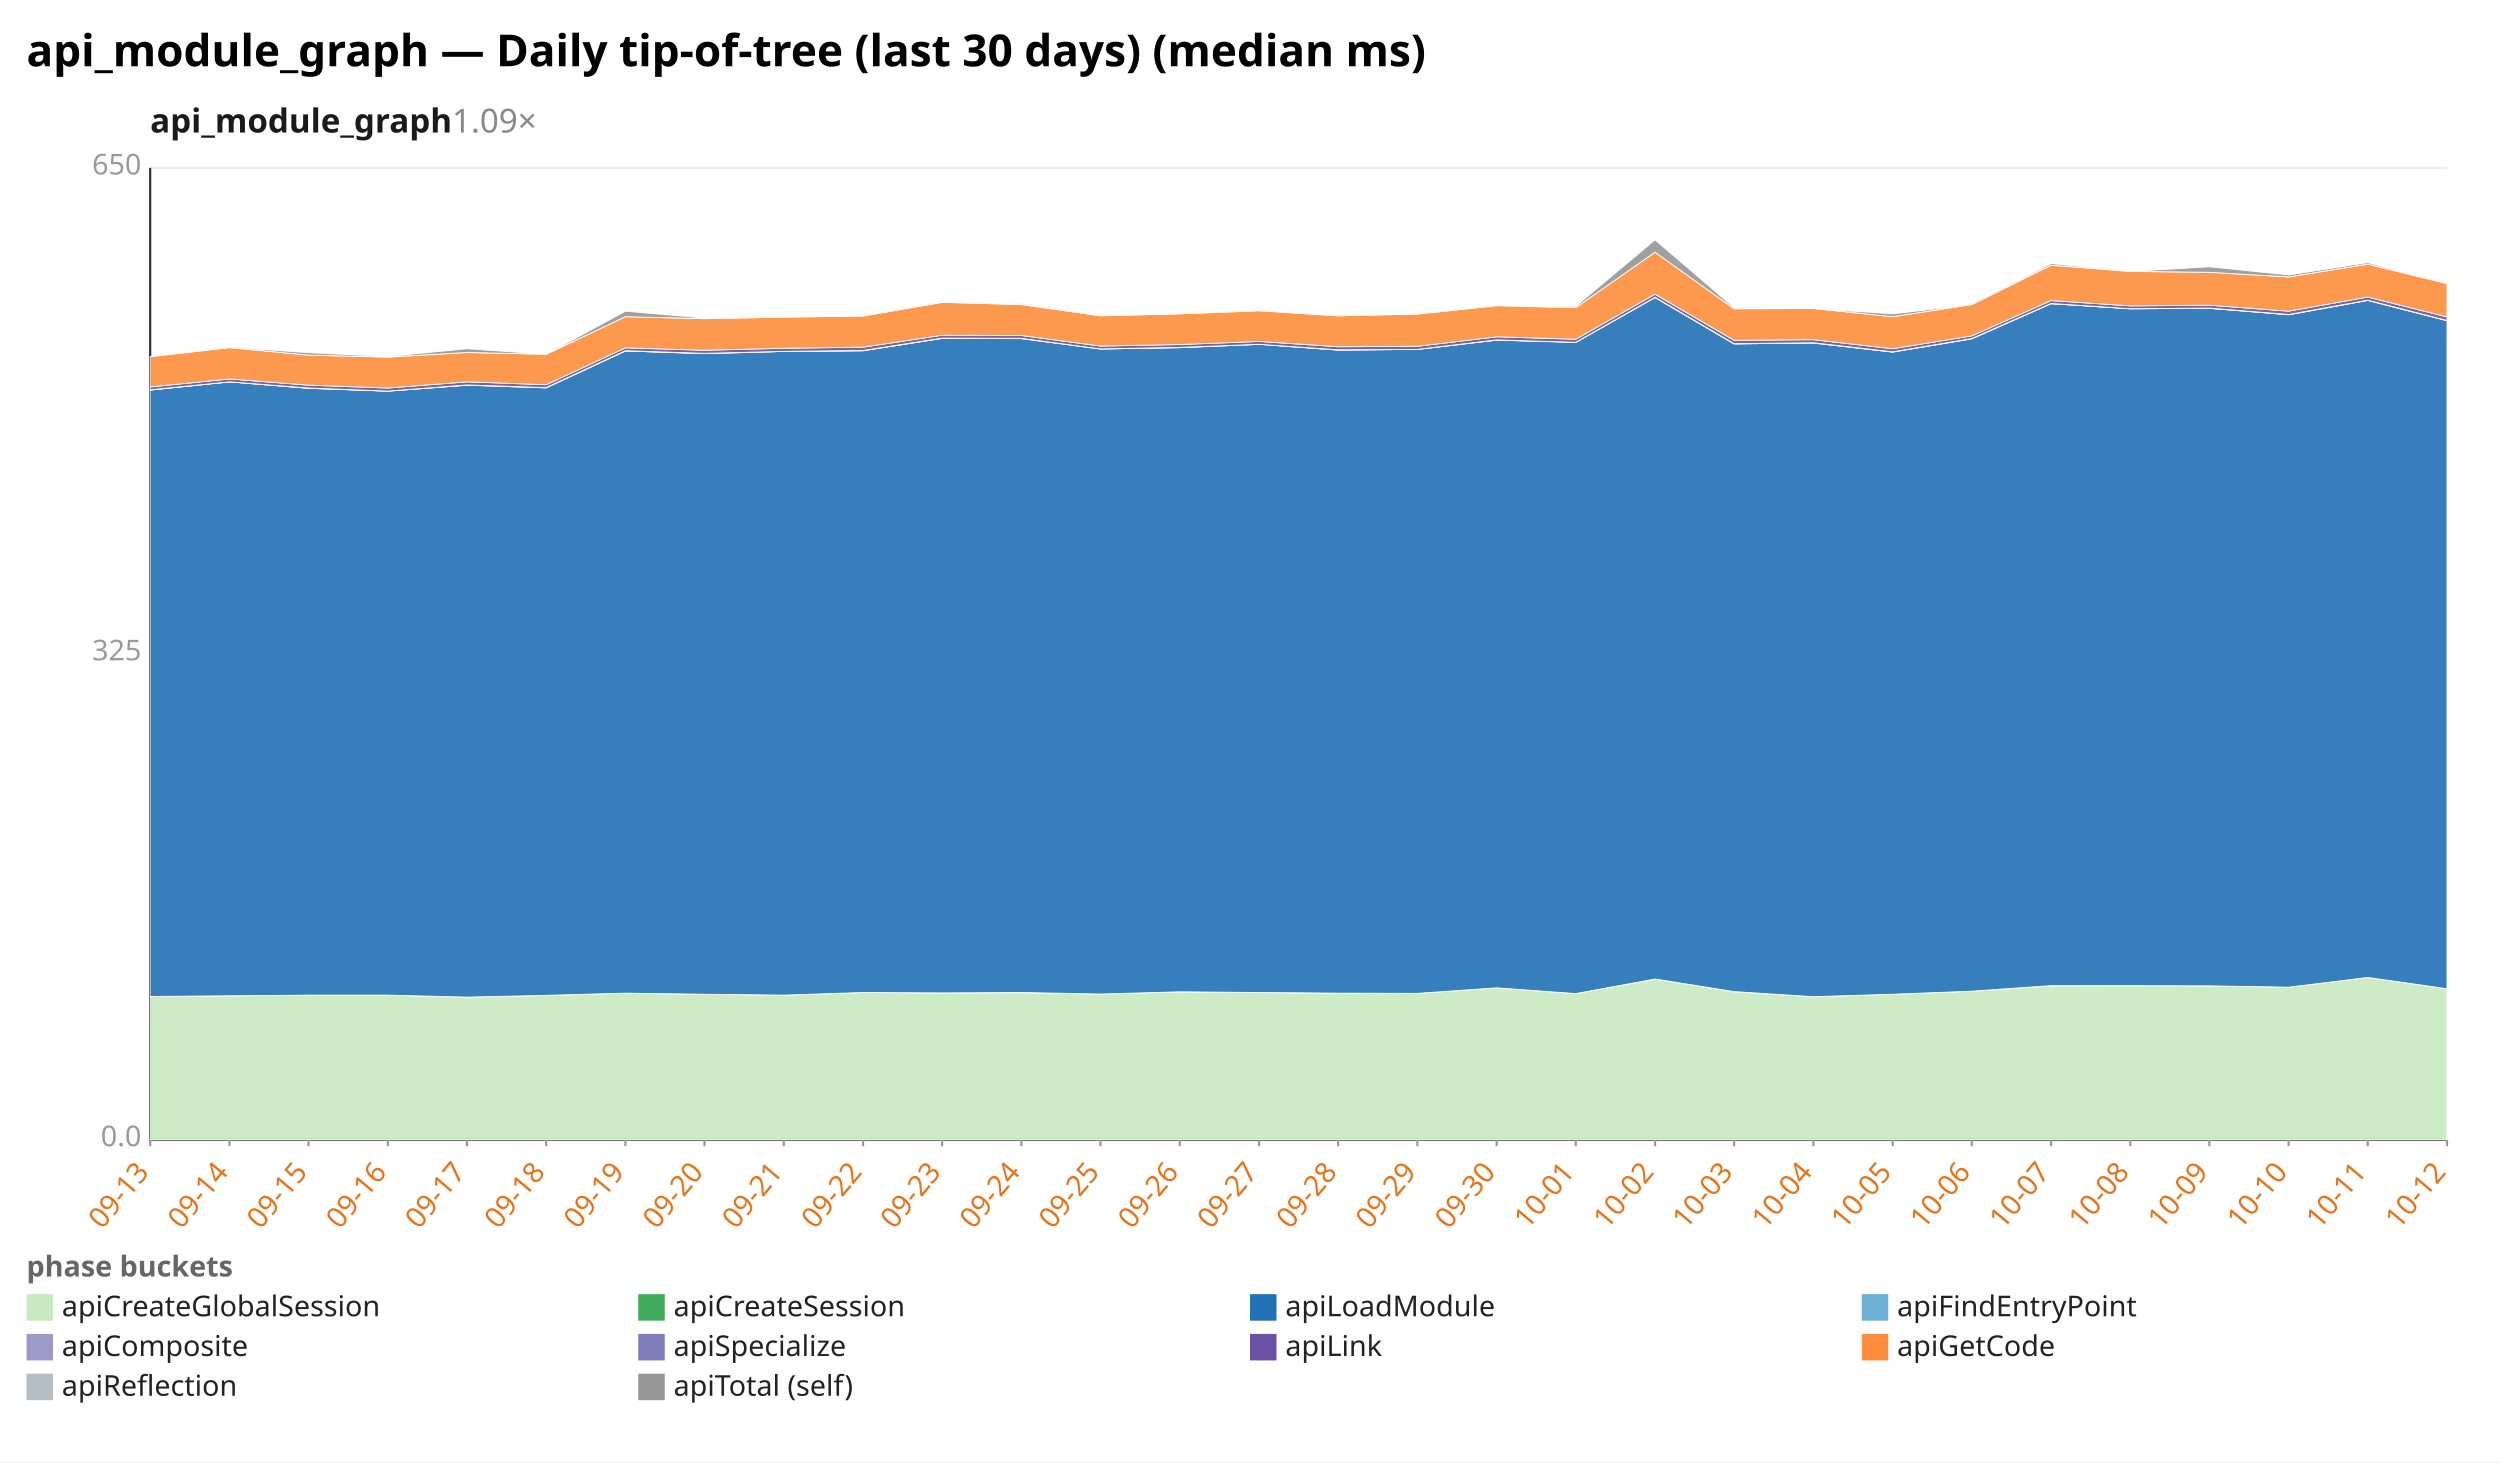
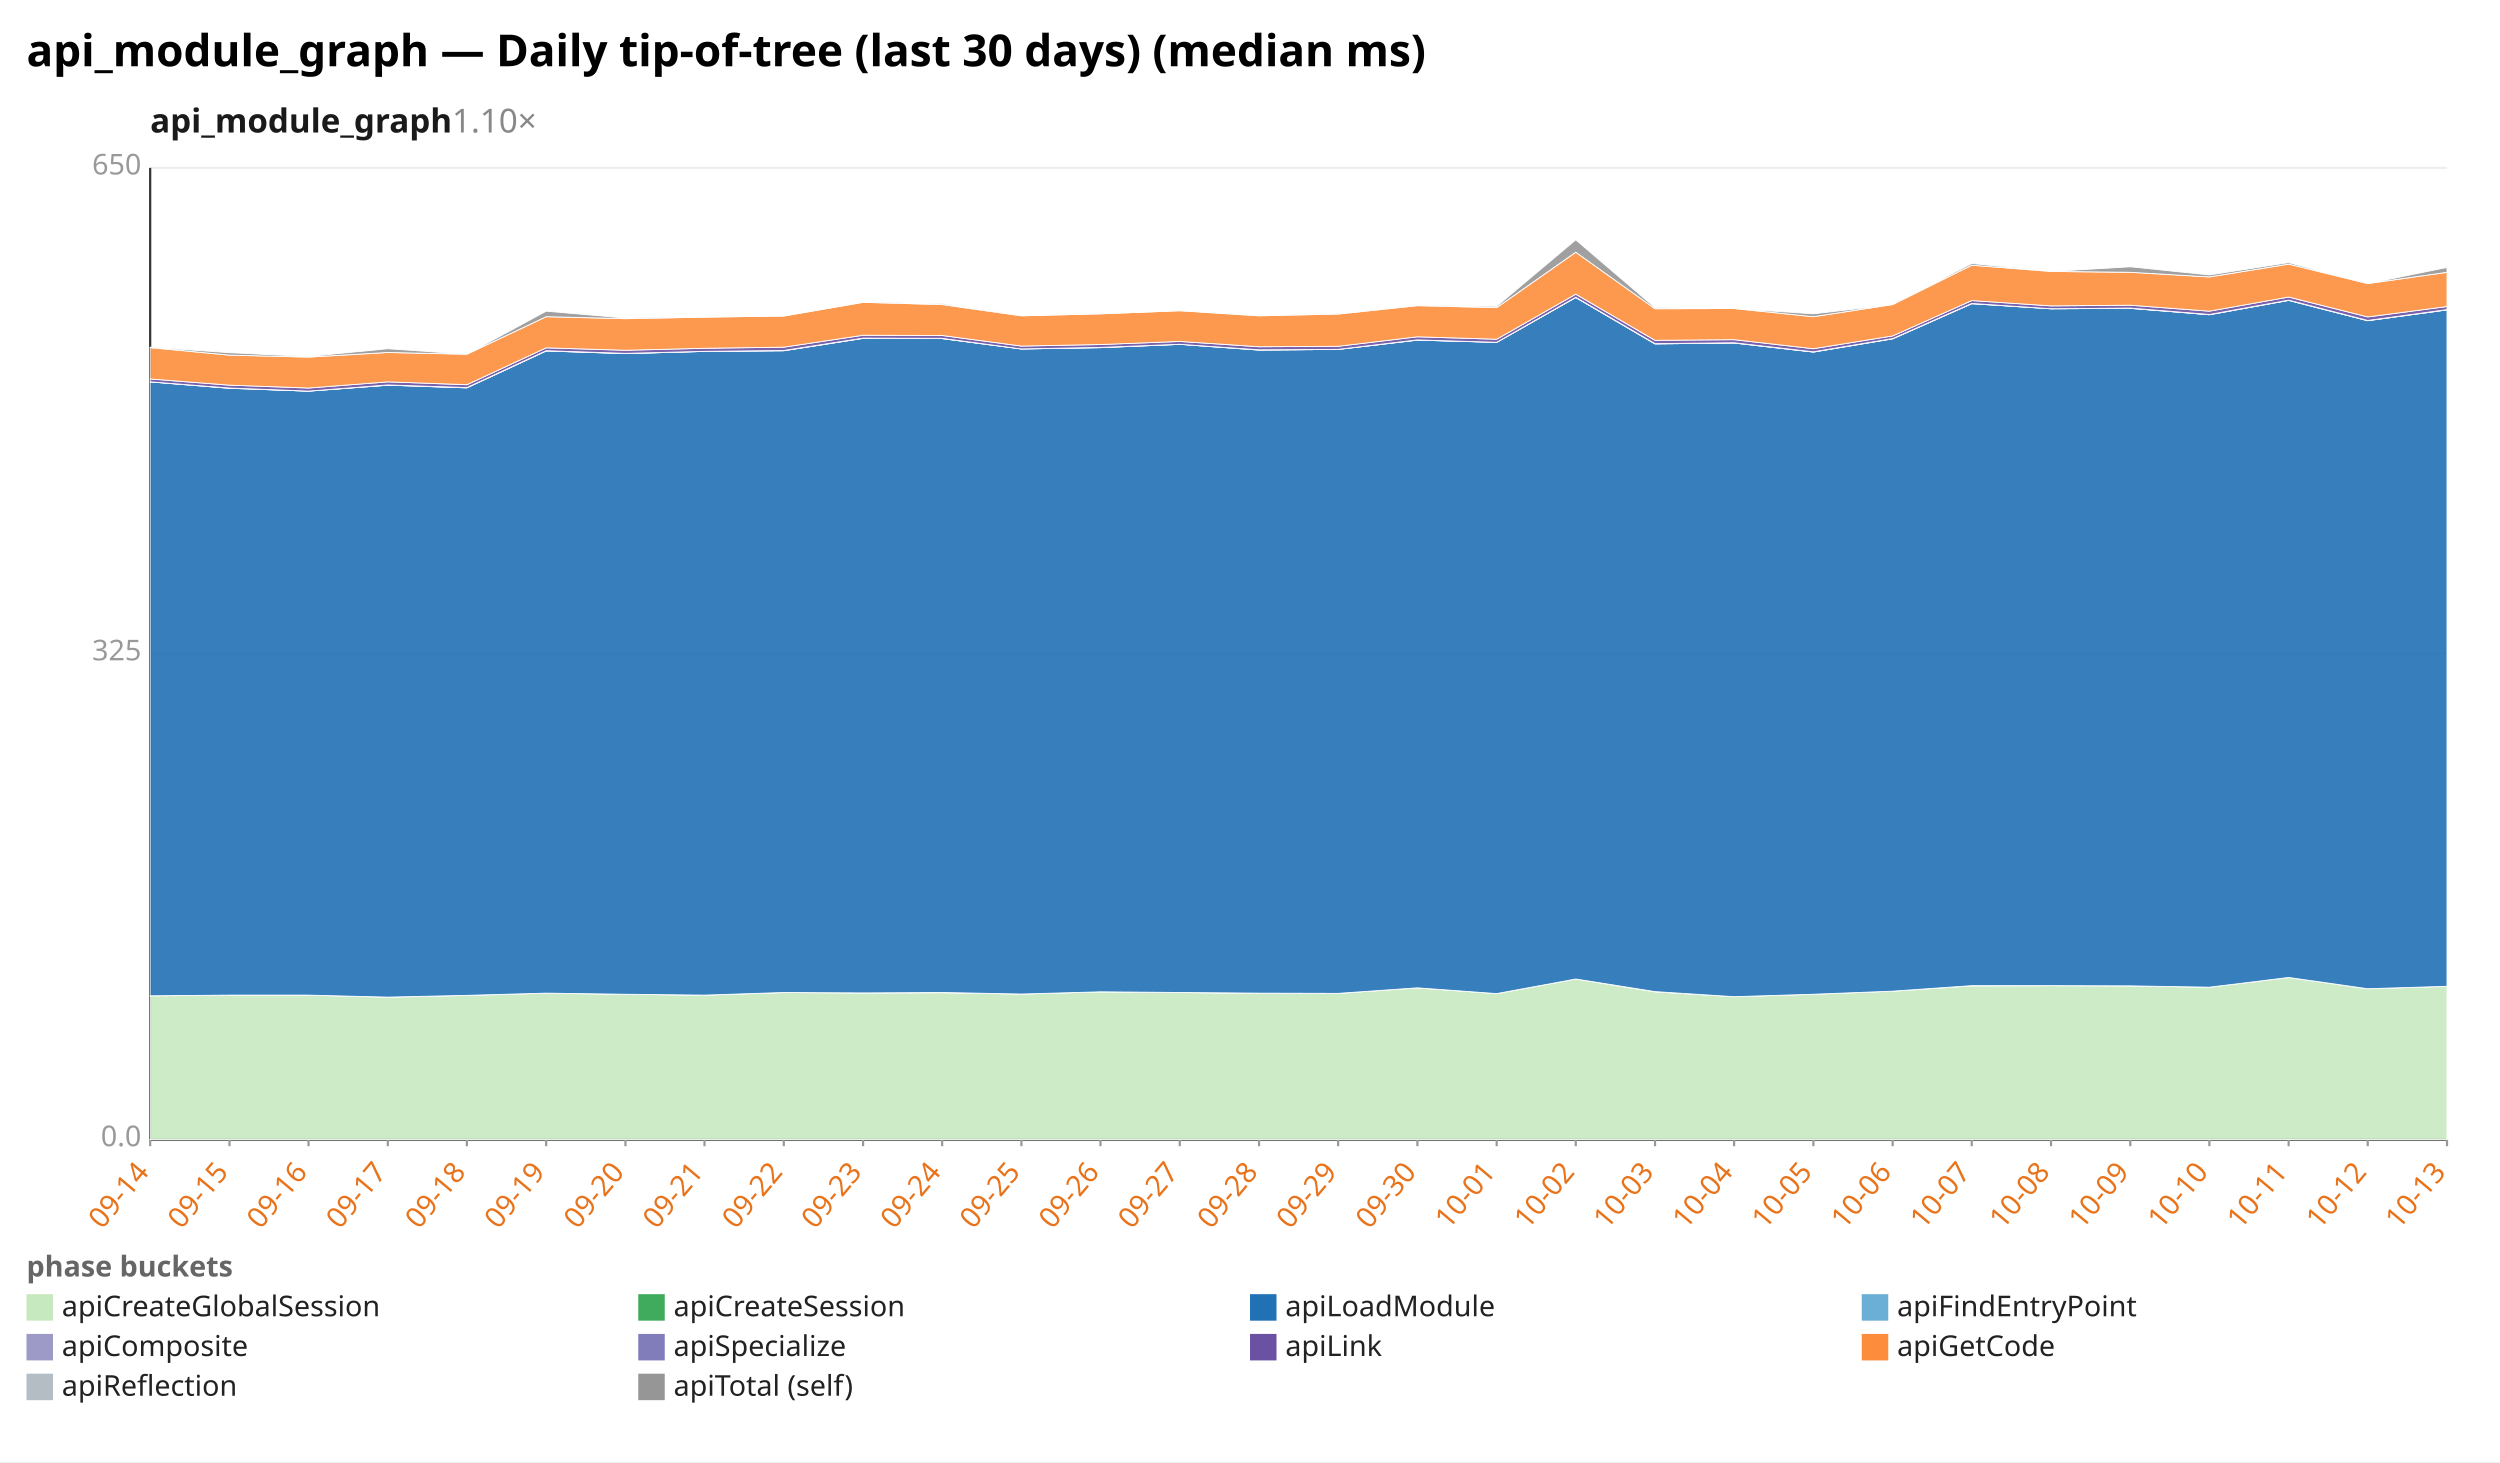
<svg xmlns="http://www.w3.org/2000/svg" width="1132" height="662" viewBox="0 0 1132 662" preserveAspectRatio="xMidYMid meet" font-family="sans-serif" font-size="13">
  <rect width="1132" height="662" fill="white" />
  <text x="12" y="30" font-size="20" font-weight="bold">api_module_graph — Daily tip-of-tree (last 30 days) (median ms)</text>
-   <text x="68" y="60" font-size="15" font-weight="600" fill="#1a1a1a">api_module_graph<tspan fill="#888" font-weight="400" text-decoration="none">  1.09×</tspan>
+   <text x="68" y="60" font-size="15" font-weight="600" fill="#1a1a1a">api_module_graph<tspan fill="#888" font-weight="400" text-decoration="none">  1.10×</tspan>
  </text>
  <line x1="68.0" y1="516.0" x2="1108.0" y2="516.0" stroke="#eee" />
  <text x="64.0" y="519.0" text-anchor="end" fill="#999">0.0</text>
  <line x1="68.0" y1="296.0" x2="1108.0" y2="296.0" stroke="#eee" />
  <text x="64.0" y="299.0" text-anchor="end" fill="#999">325</text>
  <line x1="68.0" y1="76.0" x2="1108.0" y2="76.0" stroke="#eee" />
  <text x="64.0" y="79.0" text-anchor="end" fill="#999">650</text>
  <line x1="68.0" y1="76.0" x2="68.0" y2="516.0" stroke="#333" />
  <line x1="68.0" y1="516.0" x2="1108.0" y2="516.0" stroke="#333" />
  <line x1="68.0" y1="516.0" x2="68.0" y2="519.0" stroke="#999" />
-   <text x="68.0" y="531.0" text-anchor="end" fill="#e8731a" transform="rotate(-50 68.0 531.0)">09-13</text>
+   <text x="68.0" y="531.0" text-anchor="end" fill="#e8731a" transform="rotate(-50 68.0 531.0)">09-14</text>
  <line x1="103.9" y1="516.0" x2="103.9" y2="519.0" stroke="#999" />
-   <text x="103.9" y="531.0" text-anchor="end" fill="#e8731a" transform="rotate(-50 103.9 531.0)">09-14</text>
+   <text x="103.9" y="531.0" text-anchor="end" fill="#e8731a" transform="rotate(-50 103.9 531.0)">09-15</text>
  <line x1="139.7" y1="516.0" x2="139.7" y2="519.0" stroke="#999" />
-   <text x="139.7" y="531.0" text-anchor="end" fill="#e8731a" transform="rotate(-50 139.7 531.0)">09-15</text>
+   <text x="139.7" y="531.0" text-anchor="end" fill="#e8731a" transform="rotate(-50 139.7 531.0)">09-16</text>
  <line x1="175.6" y1="516.0" x2="175.6" y2="519.0" stroke="#999" />
-   <text x="175.6" y="531.0" text-anchor="end" fill="#e8731a" transform="rotate(-50 175.6 531.0)">09-16</text>
+   <text x="175.6" y="531.0" text-anchor="end" fill="#e8731a" transform="rotate(-50 175.6 531.0)">09-17</text>
  <line x1="211.4" y1="516.0" x2="211.4" y2="519.0" stroke="#999" />
-   <text x="211.4" y="531.0" text-anchor="end" fill="#e8731a" transform="rotate(-50 211.4 531.0)">09-17</text>
+   <text x="211.4" y="531.0" text-anchor="end" fill="#e8731a" transform="rotate(-50 211.4 531.0)">09-18</text>
  <line x1="247.3" y1="516.0" x2="247.3" y2="519.0" stroke="#999" />
-   <text x="247.3" y="531.0" text-anchor="end" fill="#e8731a" transform="rotate(-50 247.3 531.0)">09-18</text>
+   <text x="247.3" y="531.0" text-anchor="end" fill="#e8731a" transform="rotate(-50 247.3 531.0)">09-19</text>
  <line x1="283.2" y1="516.0" x2="283.2" y2="519.0" stroke="#999" />
-   <text x="283.2" y="531.0" text-anchor="end" fill="#e8731a" transform="rotate(-50 283.2 531.0)">09-19</text>
+   <text x="283.2" y="531.0" text-anchor="end" fill="#e8731a" transform="rotate(-50 283.2 531.0)">09-20</text>
  <line x1="319.0" y1="516.0" x2="319.0" y2="519.0" stroke="#999" />
-   <text x="319.0" y="531.0" text-anchor="end" fill="#e8731a" transform="rotate(-50 319.0 531.0)">09-20</text>
+   <text x="319.0" y="531.0" text-anchor="end" fill="#e8731a" transform="rotate(-50 319.0 531.0)">09-21</text>
  <line x1="354.9" y1="516.0" x2="354.9" y2="519.0" stroke="#999" />
-   <text x="354.9" y="531.0" text-anchor="end" fill="#e8731a" transform="rotate(-50 354.9 531.0)">09-21</text>
+   <text x="354.9" y="531.0" text-anchor="end" fill="#e8731a" transform="rotate(-50 354.9 531.0)">09-22</text>
  <line x1="390.8" y1="516.0" x2="390.8" y2="519.0" stroke="#999" />
-   <text x="390.8" y="531.0" text-anchor="end" fill="#e8731a" transform="rotate(-50 390.8 531.0)">09-22</text>
+   <text x="390.8" y="531.0" text-anchor="end" fill="#e8731a" transform="rotate(-50 390.8 531.0)">09-23</text>
  <line x1="426.6" y1="516.0" x2="426.6" y2="519.0" stroke="#999" />
-   <text x="426.6" y="531.0" text-anchor="end" fill="#e8731a" transform="rotate(-50 426.6 531.0)">09-23</text>
+   <text x="426.6" y="531.0" text-anchor="end" fill="#e8731a" transform="rotate(-50 426.6 531.0)">09-24</text>
  <line x1="462.5" y1="516.0" x2="462.5" y2="519.0" stroke="#999" />
-   <text x="462.5" y="531.0" text-anchor="end" fill="#e8731a" transform="rotate(-50 462.5 531.0)">09-24</text>
+   <text x="462.5" y="531.0" text-anchor="end" fill="#e8731a" transform="rotate(-50 462.5 531.0)">09-25</text>
  <line x1="498.3" y1="516.0" x2="498.3" y2="519.0" stroke="#999" />
-   <text x="498.3" y="531.0" text-anchor="end" fill="#e8731a" transform="rotate(-50 498.3 531.0)">09-25</text>
+   <text x="498.3" y="531.0" text-anchor="end" fill="#e8731a" transform="rotate(-50 498.3 531.0)">09-26</text>
  <line x1="534.2" y1="516.0" x2="534.2" y2="519.0" stroke="#999" />
-   <text x="534.2" y="531.0" text-anchor="end" fill="#e8731a" transform="rotate(-50 534.2 531.0)">09-26</text>
+   <text x="534.2" y="531.0" text-anchor="end" fill="#e8731a" transform="rotate(-50 534.2 531.0)">09-27</text>
  <line x1="570.1" y1="516.0" x2="570.1" y2="519.0" stroke="#999" />
-   <text x="570.1" y="531.0" text-anchor="end" fill="#e8731a" transform="rotate(-50 570.1 531.0)">09-27</text>
+   <text x="570.1" y="531.0" text-anchor="end" fill="#e8731a" transform="rotate(-50 570.1 531.0)">09-28</text>
  <line x1="605.9" y1="516.0" x2="605.9" y2="519.0" stroke="#999" />
-   <text x="605.9" y="531.0" text-anchor="end" fill="#e8731a" transform="rotate(-50 605.9 531.0)">09-28</text>
+   <text x="605.9" y="531.0" text-anchor="end" fill="#e8731a" transform="rotate(-50 605.9 531.0)">09-29</text>
  <line x1="641.8" y1="516.0" x2="641.8" y2="519.0" stroke="#999" />
-   <text x="641.8" y="531.0" text-anchor="end" fill="#e8731a" transform="rotate(-50 641.8 531.0)">09-29</text>
+   <text x="641.8" y="531.0" text-anchor="end" fill="#e8731a" transform="rotate(-50 641.8 531.0)">09-30</text>
  <line x1="677.7" y1="516.0" x2="677.7" y2="519.0" stroke="#999" />
-   <text x="677.7" y="531.0" text-anchor="end" fill="#e8731a" transform="rotate(-50 677.7 531.0)">09-30</text>
+   <text x="677.7" y="531.0" text-anchor="end" fill="#e8731a" transform="rotate(-50 677.7 531.0)">10-01</text>
  <line x1="713.5" y1="516.0" x2="713.5" y2="519.0" stroke="#999" />
-   <text x="713.5" y="531.0" text-anchor="end" fill="#e8731a" transform="rotate(-50 713.5 531.0)">10-01</text>
+   <text x="713.5" y="531.0" text-anchor="end" fill="#e8731a" transform="rotate(-50 713.5 531.0)">10-02</text>
  <line x1="749.4" y1="516.0" x2="749.4" y2="519.0" stroke="#999" />
-   <text x="749.4" y="531.0" text-anchor="end" fill="#e8731a" transform="rotate(-50 749.4 531.0)">10-02</text>
+   <text x="749.4" y="531.0" text-anchor="end" fill="#e8731a" transform="rotate(-50 749.4 531.0)">10-03</text>
  <line x1="785.2" y1="516.0" x2="785.2" y2="519.0" stroke="#999" />
-   <text x="785.2" y="531.0" text-anchor="end" fill="#e8731a" transform="rotate(-50 785.2 531.0)">10-03</text>
+   <text x="785.2" y="531.0" text-anchor="end" fill="#e8731a" transform="rotate(-50 785.2 531.0)">10-04</text>
  <line x1="821.1" y1="516.0" x2="821.1" y2="519.0" stroke="#999" />
-   <text x="821.1" y="531.0" text-anchor="end" fill="#e8731a" transform="rotate(-50 821.1 531.0)">10-04</text>
+   <text x="821.1" y="531.0" text-anchor="end" fill="#e8731a" transform="rotate(-50 821.1 531.0)">10-05</text>
  <line x1="857.0" y1="516.0" x2="857.0" y2="519.0" stroke="#999" />
-   <text x="857.0" y="531.0" text-anchor="end" fill="#e8731a" transform="rotate(-50 857.0 531.0)">10-05</text>
+   <text x="857.0" y="531.0" text-anchor="end" fill="#e8731a" transform="rotate(-50 857.0 531.0)">10-06</text>
  <line x1="892.8" y1="516.0" x2="892.8" y2="519.0" stroke="#999" />
-   <text x="892.8" y="531.0" text-anchor="end" fill="#e8731a" transform="rotate(-50 892.8 531.0)">10-06</text>
+   <text x="892.8" y="531.0" text-anchor="end" fill="#e8731a" transform="rotate(-50 892.8 531.0)">10-07</text>
  <line x1="928.7" y1="516.0" x2="928.7" y2="519.0" stroke="#999" />
-   <text x="928.7" y="531.0" text-anchor="end" fill="#e8731a" transform="rotate(-50 928.7 531.0)">10-07</text>
+   <text x="928.7" y="531.0" text-anchor="end" fill="#e8731a" transform="rotate(-50 928.7 531.0)">10-08</text>
  <line x1="964.6" y1="516.0" x2="964.6" y2="519.0" stroke="#999" />
-   <text x="964.6" y="531.0" text-anchor="end" fill="#e8731a" transform="rotate(-50 964.6 531.0)">10-08</text>
+   <text x="964.6" y="531.0" text-anchor="end" fill="#e8731a" transform="rotate(-50 964.6 531.0)">10-09</text>
  <line x1="1000.4" y1="516.0" x2="1000.4" y2="519.0" stroke="#999" />
-   <text x="1000.4" y="531.0" text-anchor="end" fill="#e8731a" transform="rotate(-50 1000.4 531.0)">10-09</text>
+   <text x="1000.4" y="531.0" text-anchor="end" fill="#e8731a" transform="rotate(-50 1000.4 531.0)">10-10</text>
  <line x1="1036.3" y1="516.0" x2="1036.3" y2="519.0" stroke="#999" />
-   <text x="1036.3" y="531.0" text-anchor="end" fill="#e8731a" transform="rotate(-50 1036.3 531.0)">10-10</text>
+   <text x="1036.3" y="531.0" text-anchor="end" fill="#e8731a" transform="rotate(-50 1036.3 531.0)">10-11</text>
  <line x1="1072.1" y1="516.0" x2="1072.1" y2="519.0" stroke="#999" />
-   <text x="1072.1" y="531.0" text-anchor="end" fill="#e8731a" transform="rotate(-50 1072.1 531.0)">10-11</text>
+   <text x="1072.1" y="531.0" text-anchor="end" fill="#e8731a" transform="rotate(-50 1072.1 531.0)">10-12</text>
  <line x1="1108.0" y1="516.0" x2="1108.0" y2="519.0" stroke="#999" />
-   <text x="1108.0" y="531.0" text-anchor="end" fill="#e8731a" transform="rotate(-50 1108.0 531.0)">10-12</text>
-   <polygon points="68.0,451.2 103.9,450.9 139.7,450.6 175.6,450.6 211.4,451.5 247.3,450.7 283.2,449.7 319.0,450.2 354.9,450.6 390.8,449.4 426.6,449.6 462.5,449.5 498.3,450.1 534.2,449.1 570.1,449.4 605.9,449.8 641.8,449.8 677.7,447.3 713.5,449.9 749.4,443.3 785.2,449.1 821.1,451.3 857.0,450.2 892.8,448.8 928.7,446.4 964.6,446.3 1000.4,446.4 1036.3,447.0 1072.1,442.6 1108.0,447.7 1108.0,516.0 1072.1,516.0 1036.3,516.0 1000.4,516.0 964.6,516.0 928.7,516.0 892.8,516.0 857.0,516.0 821.1,516.0 785.2,516.0 749.4,516.0 713.5,516.0 677.7,516.0 641.8,516.0 605.9,516.0 570.1,516.0 534.2,516.0 498.3,516.0 462.5,516.0 426.6,516.0 390.8,516.0 354.9,516.0 319.0,516.0 283.2,516.0 247.3,516.0 211.4,516.0 175.6,516.0 139.7,516.0 103.9,516.0 68.0,516.0" fill="#c7e9c0" fill-opacity="0.9" stroke="#fff" stroke-width="0.4" />
-   <polygon points="68.0,451.2 103.9,450.9 139.7,450.6 175.6,450.6 211.4,451.5 247.3,450.7 283.2,449.7 319.0,450.2 354.9,450.6 390.8,449.4 426.6,449.6 462.5,449.4 498.3,450.1 534.2,449.1 570.1,449.4 605.9,449.7 641.8,449.8 677.7,447.3 713.5,449.9 749.4,443.3 785.2,449.0 821.1,451.3 857.0,450.2 892.8,448.8 928.7,446.3 964.6,446.3 1000.4,446.4 1036.3,447.0 1072.1,442.6 1108.0,447.7 1108.0,447.7 1072.1,442.6 1036.3,447.0 1000.4,446.4 964.6,446.3 928.7,446.4 892.8,448.8 857.0,450.2 821.1,451.3 785.2,449.1 749.4,443.3 713.5,449.9 677.7,447.3 641.8,449.8 605.9,449.8 570.1,449.4 534.2,449.1 498.3,450.1 462.5,449.5 426.6,449.6 390.8,449.4 354.9,450.6 319.0,450.2 283.2,449.7 247.3,450.7 211.4,451.5 175.6,450.6 139.7,450.6 103.9,450.9 68.0,451.2" fill="#41ab5d" fill-opacity="0.9" stroke="#fff" stroke-width="0.4" />
-   <polygon points="68.0,176.6 103.9,172.9 139.7,175.8 175.6,177.1 211.4,174.4 247.3,175.6 283.2,158.9 319.0,160.1 354.9,159.1 390.8,158.8 426.6,153.2 462.5,153.3 498.3,158.0 534.2,157.4 570.1,155.9 605.9,158.5 641.8,158.2 677.7,154.0 713.5,155.0 749.4,134.7 785.2,155.7 821.1,155.3 857.0,159.4 892.8,153.4 928.7,137.5 964.6,139.8 1000.4,139.6 1036.3,142.5 1072.1,136.0 1108.0,145.2 1108.0,447.7 1072.1,442.6 1036.3,447.0 1000.4,446.4 964.6,446.3 928.7,446.3 892.8,448.8 857.0,450.2 821.1,451.3 785.2,449.0 749.4,443.3 713.5,449.9 677.7,447.3 641.8,449.8 605.9,449.7 570.1,449.4 534.2,449.1 498.3,450.1 462.5,449.4 426.6,449.6 390.8,449.4 354.9,450.6 319.0,450.2 283.2,449.7 247.3,450.7 211.4,451.5 175.6,450.6 139.7,450.6 103.9,450.9 68.0,451.2" fill="#2171b5" fill-opacity="0.9" stroke="#fff" stroke-width="0.4" />
-   <polygon points="68.0,176.6 103.9,172.9 139.7,175.8 175.6,177.1 211.4,174.4 247.3,175.6 283.2,158.9 319.0,160.1 354.9,159.1 390.8,158.8 426.6,153.2 462.5,153.3 498.3,158.0 534.2,157.4 570.1,155.9 605.9,158.5 641.8,158.2 677.7,154.0 713.5,155.0 749.4,134.7 785.2,155.7 821.1,155.3 857.0,159.4 892.8,153.4 928.7,137.5 964.6,139.8 1000.4,139.6 1036.3,142.5 1072.1,136.0 1108.0,145.2 1108.0,145.2 1072.1,136.0 1036.3,142.5 1000.4,139.6 964.6,139.8 928.7,137.5 892.8,153.4 857.0,159.4 821.1,155.3 785.2,155.7 749.4,134.7 713.5,155.0 677.7,154.0 641.8,158.2 605.9,158.5 570.1,155.9 534.2,157.4 498.3,158.0 462.5,153.3 426.6,153.2 390.8,158.8 354.9,159.1 319.0,160.1 283.2,158.9 247.3,175.6 211.4,174.4 175.6,177.1 139.7,175.8 103.9,172.9 68.0,176.6" fill="#6baed6" fill-opacity="0.9" stroke="#fff" stroke-width="0.4" />
-   <polygon points="68.0,176.5 103.9,172.9 139.7,175.7 175.6,177.1 211.4,174.3 247.3,175.5 283.2,158.8 319.0,160.0 354.9,159.1 390.8,158.7 426.6,153.1 462.5,153.2 498.3,158.0 534.2,157.3 570.1,155.9 605.9,158.4 641.8,158.2 677.7,153.9 713.5,155.0 749.4,134.6 785.2,155.6 821.1,155.2 857.0,159.3 892.8,153.3 928.7,137.4 964.6,139.8 1000.4,139.5 1036.3,142.4 1072.1,135.9 1108.0,145.1 1108.0,145.2 1072.1,136.0 1036.3,142.5 1000.4,139.6 964.6,139.8 928.7,137.5 892.8,153.4 857.0,159.4 821.1,155.3 785.2,155.7 749.4,134.7 713.5,155.0 677.7,154.0 641.8,158.2 605.9,158.5 570.1,155.9 534.2,157.4 498.3,158.0 462.5,153.3 426.6,153.2 390.8,158.8 354.9,159.1 319.0,160.1 283.2,158.9 247.3,175.6 211.4,174.4 175.6,177.1 139.7,175.8 103.9,172.9 68.0,176.6" fill="#9e9ac8" fill-opacity="0.9" stroke="#fff" stroke-width="0.4" />
-   <polygon points="68.0,175.2 103.9,171.6 139.7,174.4 175.6,175.7 211.4,172.9 247.3,174.2 283.2,157.5 319.0,158.6 354.9,157.7 390.8,157.2 426.6,151.8 462.5,151.9 498.3,156.7 534.2,156.0 570.1,154.6 605.9,157.0 641.8,156.8 677.7,152.5 713.5,153.6 749.4,133.2 785.2,154.1 821.1,153.8 857.0,157.9 892.8,152.1 928.7,136.1 964.6,138.5 1000.4,138.2 1036.3,140.9 1072.1,134.5 1108.0,143.5 1108.0,145.1 1072.1,135.9 1036.3,142.4 1000.4,139.5 964.6,139.8 928.7,137.4 892.8,153.3 857.0,159.3 821.1,155.2 785.2,155.6 749.4,134.6 713.5,155.0 677.7,153.9 641.8,158.2 605.9,158.4 570.1,155.9 534.2,157.3 498.3,158.0 462.5,153.2 426.6,153.1 390.8,158.7 354.9,159.1 319.0,160.0 283.2,158.8 247.3,175.5 211.4,174.3 175.6,177.1 139.7,175.7 103.9,172.9 68.0,176.5" fill="#6a51a3" fill-opacity="0.9" stroke="#fff" stroke-width="0.4" />
-   <polygon points="68.0,161.5 103.9,157.4 139.7,160.8 175.6,161.7 211.4,159.6 247.3,160.4 283.2,143.4 319.0,144.3 354.9,143.6 390.8,143.1 426.6,136.9 462.5,137.9 498.3,143.0 534.2,142.1 570.1,140.7 605.9,143.0 641.8,142.2 677.7,138.4 713.5,139.3 749.4,114.2 785.2,139.8 821.1,139.7 857.0,143.4 892.8,137.9 928.7,120.1 964.6,122.9 1000.4,123.3 1036.3,125.4 1072.1,119.6 1108.0,128.4 1108.0,143.5 1072.1,134.5 1036.3,140.9 1000.4,138.2 964.6,138.5 928.7,136.1 892.8,152.1 857.0,157.9 821.1,153.8 785.2,154.1 749.4,133.2 713.5,153.6 677.7,152.5 641.8,156.8 605.9,157.0 570.1,154.6 534.2,156.0 498.3,156.7 462.5,151.9 426.6,151.8 390.8,157.2 354.9,157.7 319.0,158.6 283.2,157.5 247.3,174.2 211.4,172.9 175.6,175.7 139.7,174.4 103.9,171.6 68.0,175.2" fill="#fd8d3c" fill-opacity="0.9" stroke="#fff" stroke-width="0.4" />
-   <polygon points="68.0,161.5 103.9,157.2 139.7,159.7 175.6,161.4 211.4,157.9 247.3,160.4 283.2,140.9 319.0,144.0 354.9,143.6 390.8,143.1 426.6,136.9 462.5,137.4 498.3,143.0 534.2,142.1 570.1,140.7 605.9,142.9 641.8,142.1 677.7,138.4 713.5,138.7 749.4,108.6 785.2,139.3 821.1,139.7 857.0,142.1 892.8,137.9 928.7,119.3 964.6,122.9 1000.4,120.8 1036.3,124.5 1072.1,118.9 1108.0,128.4 1108.0,128.4 1072.1,119.6 1036.3,125.4 1000.4,123.3 964.6,122.9 928.7,120.1 892.8,137.9 857.0,143.4 821.1,139.7 785.2,139.8 749.4,114.2 713.5,139.3 677.7,138.4 641.8,142.2 605.9,143.0 570.1,140.7 534.2,142.1 498.3,143.0 462.5,137.9 426.6,136.9 390.8,143.1 354.9,143.6 319.0,144.3 283.2,143.4 247.3,160.4 211.4,159.6 175.6,161.7 139.7,160.8 103.9,157.4 68.0,161.5" fill="#969696" fill-opacity="0.9" stroke="#fff" stroke-width="0.4" />
+   <text x="1108.0" y="531.0" text-anchor="end" fill="#e8731a" transform="rotate(-50 1108.0 531.0)">10-13</text>
+   <polygon points="68.0,450.9 103.9,450.6 139.7,450.6 175.6,451.5 211.4,450.7 247.3,449.7 283.2,450.2 319.0,450.6 354.9,449.4 390.8,449.6 426.6,449.5 462.5,450.1 498.3,449.1 534.2,449.4 570.1,449.8 605.9,449.8 641.8,447.3 677.7,449.9 713.5,443.3 749.4,449.1 785.2,451.3 821.1,450.2 857.0,448.8 892.8,446.4 928.7,446.3 964.6,446.4 1000.4,447.0 1036.3,442.6 1072.1,447.7 1108.0,446.6 1108.0,516.0 1072.1,516.0 1036.3,516.0 1000.4,516.0 964.6,516.0 928.7,516.0 892.8,516.0 857.0,516.0 821.1,516.0 785.2,516.0 749.4,516.0 713.5,516.0 677.7,516.0 641.8,516.0 605.9,516.0 570.1,516.0 534.2,516.0 498.3,516.0 462.5,516.0 426.6,516.0 390.8,516.0 354.9,516.0 319.0,516.0 283.2,516.0 247.3,516.0 211.4,516.0 175.6,516.0 139.7,516.0 103.9,516.0 68.0,516.0" fill="#c7e9c0" fill-opacity="0.9" stroke="#fff" stroke-width="0.4" />
+   <polygon points="68.0,450.9 103.9,450.6 139.7,450.6 175.6,451.5 211.4,450.7 247.3,449.7 283.2,450.2 319.0,450.6 354.9,449.4 390.8,449.6 426.6,449.4 462.5,450.1 498.3,449.1 534.2,449.4 570.1,449.7 605.9,449.8 641.8,447.3 677.7,449.9 713.5,443.3 749.4,449.0 785.2,451.3 821.1,450.2 857.0,448.8 892.8,446.3 928.7,446.3 964.6,446.4 1000.4,447.0 1036.3,442.6 1072.1,447.7 1108.0,446.6 1108.0,446.6 1072.1,447.7 1036.3,442.6 1000.4,447.0 964.6,446.4 928.7,446.3 892.8,446.4 857.0,448.8 821.1,450.2 785.2,451.3 749.4,449.1 713.5,443.3 677.7,449.9 641.8,447.3 605.9,449.8 570.1,449.8 534.2,449.4 498.3,449.1 462.5,450.1 426.6,449.5 390.8,449.6 354.9,449.4 319.0,450.6 283.2,450.2 247.3,449.7 211.4,450.7 175.6,451.5 139.7,450.6 103.9,450.6 68.0,450.9" fill="#41ab5d" fill-opacity="0.9" stroke="#fff" stroke-width="0.4" />
+   <polygon points="68.0,172.9 103.9,175.8 139.7,177.1 175.6,174.4 211.4,175.6 247.3,158.9 283.2,160.1 319.0,159.1 354.9,158.8 390.8,153.2 426.6,153.3 462.5,158.0 498.3,157.4 534.2,155.9 570.1,158.5 605.9,158.2 641.8,154.0 677.7,155.0 713.5,134.7 749.4,155.7 785.2,155.3 821.1,159.4 857.0,153.4 892.8,137.5 928.7,139.8 964.6,139.6 1000.4,142.5 1036.3,136.0 1072.1,145.2 1108.0,140.3 1108.0,446.6 1072.1,447.7 1036.3,442.6 1000.4,447.0 964.6,446.4 928.7,446.3 892.8,446.3 857.0,448.8 821.1,450.2 785.2,451.3 749.4,449.0 713.5,443.3 677.7,449.9 641.8,447.3 605.9,449.8 570.1,449.7 534.2,449.4 498.3,449.1 462.5,450.1 426.6,449.4 390.8,449.6 354.9,449.4 319.0,450.6 283.2,450.2 247.3,449.7 211.4,450.7 175.6,451.5 139.7,450.6 103.9,450.6 68.0,450.9" fill="#2171b5" fill-opacity="0.9" stroke="#fff" stroke-width="0.4" />
+   <polygon points="68.0,172.9 103.9,175.8 139.7,177.1 175.6,174.4 211.4,175.6 247.3,158.9 283.2,160.1 319.0,159.1 354.9,158.8 390.8,153.2 426.6,153.3 462.5,158.0 498.3,157.4 534.2,155.9 570.1,158.5 605.9,158.2 641.8,154.0 677.7,155.0 713.5,134.7 749.4,155.7 785.2,155.3 821.1,159.4 857.0,153.4 892.8,137.5 928.7,139.8 964.6,139.6 1000.4,142.5 1036.3,136.0 1072.1,145.2 1108.0,140.3 1108.0,140.3 1072.1,145.2 1036.3,136.0 1000.4,142.5 964.6,139.6 928.7,139.8 892.8,137.5 857.0,153.4 821.1,159.4 785.2,155.3 749.4,155.7 713.5,134.7 677.7,155.0 641.8,154.0 605.9,158.2 570.1,158.5 534.2,155.9 498.3,157.4 462.5,158.0 426.6,153.3 390.8,153.2 354.9,158.8 319.0,159.1 283.2,160.1 247.3,158.9 211.4,175.6 175.6,174.4 139.7,177.1 103.9,175.8 68.0,172.9" fill="#6baed6" fill-opacity="0.9" stroke="#fff" stroke-width="0.4" />
+   <polygon points="68.0,172.9 103.9,175.7 139.7,177.1 175.6,174.3 211.4,175.5 247.3,158.8 283.2,160.0 319.0,159.1 354.9,158.7 390.8,153.1 426.6,153.2 462.5,158.0 498.3,157.3 534.2,155.9 570.1,158.4 605.9,158.2 641.8,153.9 677.7,155.0 713.5,134.6 749.4,155.6 785.2,155.2 821.1,159.3 857.0,153.3 892.8,137.4 928.7,139.8 964.6,139.5 1000.4,142.4 1036.3,135.9 1072.1,145.1 1108.0,140.2 1108.0,140.3 1072.1,145.2 1036.3,136.0 1000.4,142.5 964.6,139.6 928.7,139.8 892.8,137.5 857.0,153.4 821.1,159.4 785.2,155.3 749.4,155.7 713.5,134.7 677.7,155.0 641.8,154.0 605.9,158.2 570.1,158.5 534.2,155.9 498.3,157.4 462.5,158.0 426.6,153.3 390.8,153.2 354.9,158.8 319.0,159.1 283.2,160.1 247.3,158.9 211.4,175.6 175.6,174.4 139.7,177.1 103.9,175.8 68.0,172.9" fill="#9e9ac8" fill-opacity="0.9" stroke="#fff" stroke-width="0.4" />
+   <polygon points="68.0,171.6 103.9,174.4 139.7,175.7 175.6,172.9 211.4,174.2 247.3,157.5 283.2,158.6 319.0,157.7 354.9,157.2 390.8,151.8 426.6,151.9 462.5,156.7 498.3,156.0 534.2,154.6 570.1,157.0 605.9,156.8 641.8,152.5 677.7,153.6 713.5,133.2 749.4,154.1 785.2,153.8 821.1,157.9 857.0,152.1 892.8,136.1 928.7,138.5 964.6,138.2 1000.4,140.9 1036.3,134.5 1072.1,143.5 1108.0,138.8 1108.0,140.2 1072.1,145.1 1036.3,135.9 1000.4,142.4 964.6,139.5 928.7,139.8 892.8,137.4 857.0,153.3 821.1,159.3 785.2,155.2 749.4,155.6 713.5,134.6 677.7,155.0 641.8,153.9 605.9,158.2 570.1,158.4 534.2,155.9 498.3,157.3 462.5,158.0 426.6,153.2 390.8,153.1 354.9,158.7 319.0,159.1 283.2,160.0 247.3,158.8 211.4,175.5 175.6,174.3 139.7,177.1 103.9,175.7 68.0,172.9" fill="#6a51a3" fill-opacity="0.9" stroke="#fff" stroke-width="0.4" />
+   <polygon points="68.0,157.4 103.9,160.8 139.7,161.7 175.6,159.6 211.4,160.4 247.3,143.4 283.2,144.3 319.0,143.6 354.9,143.1 390.8,136.9 426.6,137.9 462.5,143.0 498.3,142.1 534.2,140.7 570.1,143.0 605.9,142.2 641.8,138.4 677.7,139.3 713.5,114.2 749.4,139.8 785.2,139.7 821.1,143.4 857.0,137.9 892.8,120.1 928.7,122.9 964.6,123.3 1000.4,125.4 1036.3,119.6 1072.1,128.4 1108.0,123.3 1108.0,138.8 1072.1,143.5 1036.3,134.5 1000.4,140.9 964.6,138.2 928.7,138.5 892.8,136.1 857.0,152.1 821.1,157.9 785.2,153.8 749.4,154.1 713.5,133.2 677.7,153.6 641.8,152.5 605.9,156.8 570.1,157.0 534.2,154.6 498.3,156.0 462.5,156.7 426.6,151.9 390.8,151.8 354.9,157.2 319.0,157.7 283.2,158.6 247.3,157.5 211.4,174.2 175.6,172.9 139.7,175.7 103.9,174.4 68.0,171.6" fill="#fd8d3c" fill-opacity="0.9" stroke="#fff" stroke-width="0.4" />
+   <polygon points="68.0,157.2 103.9,159.7 139.7,161.4 175.6,157.9 211.4,160.4 247.3,140.9 283.2,144.0 319.0,143.6 354.9,143.1 390.8,136.9 426.6,137.4 462.5,143.0 498.3,142.1 534.2,140.7 570.1,142.9 605.9,142.1 641.8,138.4 677.7,138.7 713.5,108.6 749.4,139.3 785.2,139.7 821.1,142.1 857.0,137.9 892.8,119.3 928.7,122.9 964.6,120.8 1000.4,124.5 1036.3,118.9 1072.1,128.4 1108.0,121.1 1108.0,123.3 1072.1,128.4 1036.3,119.6 1000.4,125.4 964.6,123.3 928.7,122.9 892.8,120.1 857.0,137.9 821.1,143.4 785.2,139.7 749.4,139.8 713.5,114.2 677.7,139.3 641.8,138.4 605.9,142.2 570.1,143.0 534.2,140.7 498.3,142.1 462.5,143.0 426.6,137.9 390.8,136.9 354.9,143.1 319.0,143.6 283.2,144.3 247.3,143.4 211.4,160.4 175.6,159.6 139.7,161.7 103.9,160.8 68.0,157.4" fill="#969696" fill-opacity="0.9" stroke="#fff" stroke-width="0.4" />
  <text x="12" y="578" fill="#666" font-weight="600">phase buckets</text>
  <rect x="12" y="586" width="12" height="12" fill="#c7e9c0" />
  <text x="28" y="596" fill="#222">apiCreateGlobalSession</text>
  <rect x="289" y="586" width="12" height="12" fill="#41ab5d" />
  <text x="305" y="596" fill="#222">apiCreateSession</text>
  <rect x="566" y="586" width="12" height="12" fill="#2171b5" />
  <text x="582" y="596" fill="#222">apiLoadModule</text>
  <rect x="843" y="586" width="12" height="12" fill="#6baed6" />
  <text x="859" y="596" fill="#222">apiFindEntryPoint</text>
  <rect x="12" y="604" width="12" height="12" fill="#9e9ac8" />
  <text x="28" y="614" fill="#222">apiComposite</text>
  <rect x="289" y="604" width="12" height="12" fill="#807dba" />
  <text x="305" y="614" fill="#222">apiSpecialize</text>
  <rect x="566" y="604" width="12" height="12" fill="#6a51a3" />
  <text x="582" y="614" fill="#222">apiLink</text>
  <rect x="843" y="604" width="12" height="12" fill="#fd8d3c" />
  <text x="859" y="614" fill="#222">apiGetCode</text>
  <rect x="12" y="622" width="12" height="12" fill="#b5bdc4" />
  <text x="28" y="632" fill="#222">apiReflection</text>
  <rect x="289" y="622" width="12" height="12" fill="#969696" />
  <text x="305" y="632" fill="#222">apiTotal (self)</text>
</svg>
